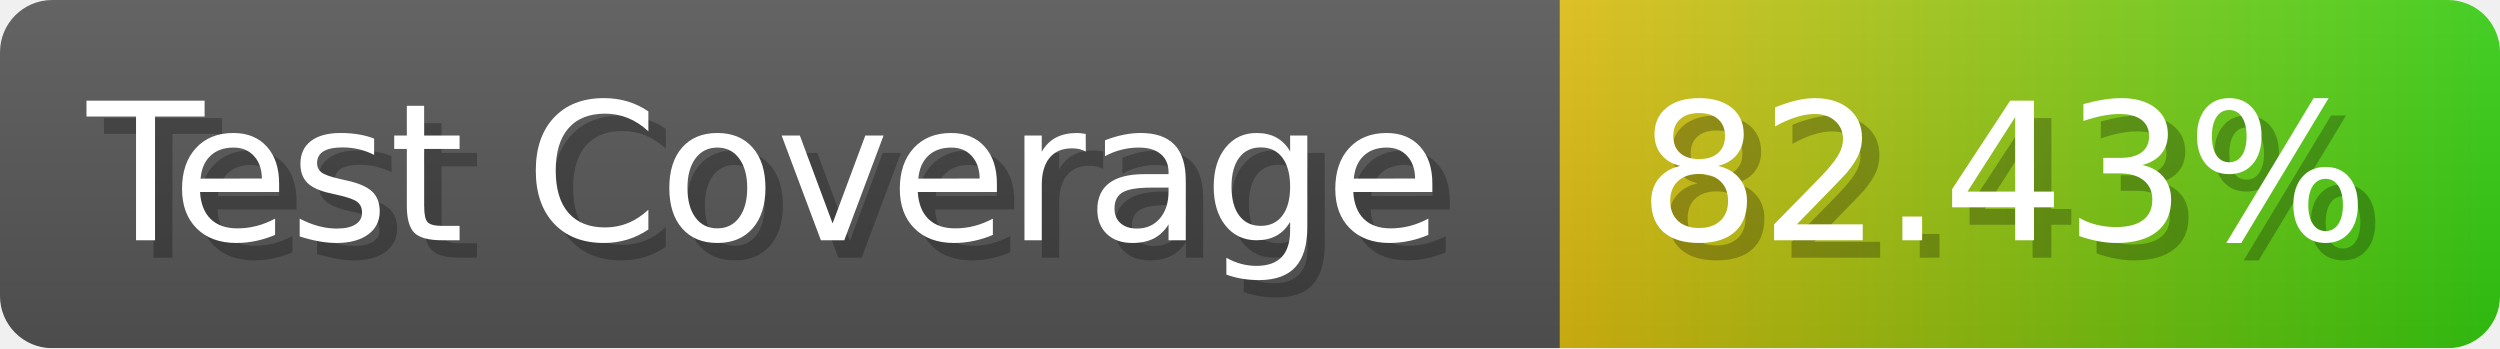
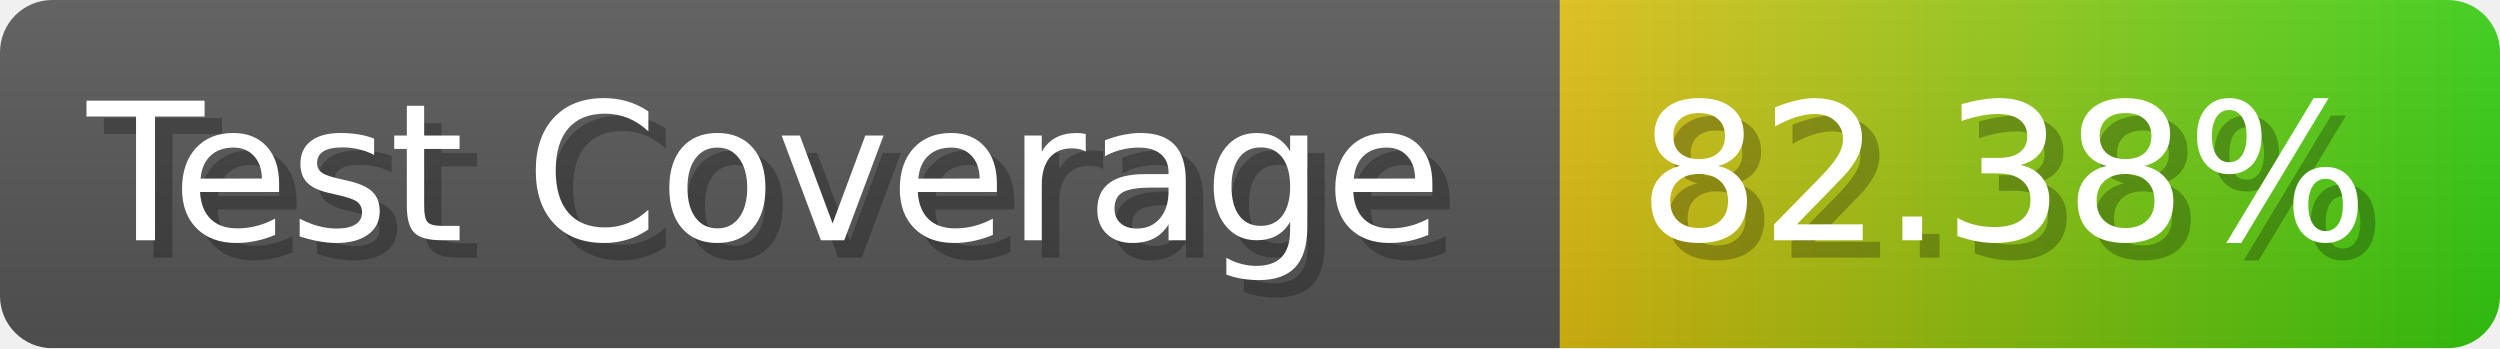
- <svg xmlns="http://www.w3.org/2000/svg" width="143.6" height="20" viewBox="0 0 1436 200" role="img" aria-label="Test Coverage: 82.43%">
+ <svg xmlns="http://www.w3.org/2000/svg" width="143.6" height="20" viewBox="0 0 1436 200" role="img" aria-label="Test Coverage: 82.38%">
  <linearGradient id="a" x2="0" y2="100%">
    <stop offset="0" stop-opacity=".1" stop-color="#EEE" />
    <stop offset="1" stop-opacity=".1" />
  </linearGradient>
  <mask id="m">
    <rect width="1436" height="200" rx="30" fill="#FFF" />
  </mask>
  <g mask="url(#m)">
    <rect width="896" height="200" fill="#555" />
    <rect width="540" height="200" fill="url(#x)" x="896" />
    <rect width="1436" height="200" fill="url(#a)" />
  </g>
  <g aria-hidden="true" fill="#fff" text-anchor="start" font-family="Verdana,DejaVu Sans,sans-serif" font-size="110">
    <text x="60" y="148" textLength="796" fill="#000" opacity="0.25">Test Coverage</text>
    <text x="50" y="138" textLength="796">Test Coverage</text>
-     <text x="951" y="148" textLength="440" fill="#000" opacity="0.25">82.43%</text>
-     <text x="941" y="138" textLength="440">82.43%</text>
+     <text x="951" y="148" textLength="440" fill="#000" opacity="0.25">82.38%</text>
+     <text x="941" y="138" textLength="440">82.38%</text>
  </g>
  <linearGradient id="x" x1="0%" y1="0%" x2="100%" y2="0%">
    <stop offset="0%" style="stop-color:#DB1" />
    <stop offset="100%" style="stop-color:#3C1" />
  </linearGradient>
</svg>
